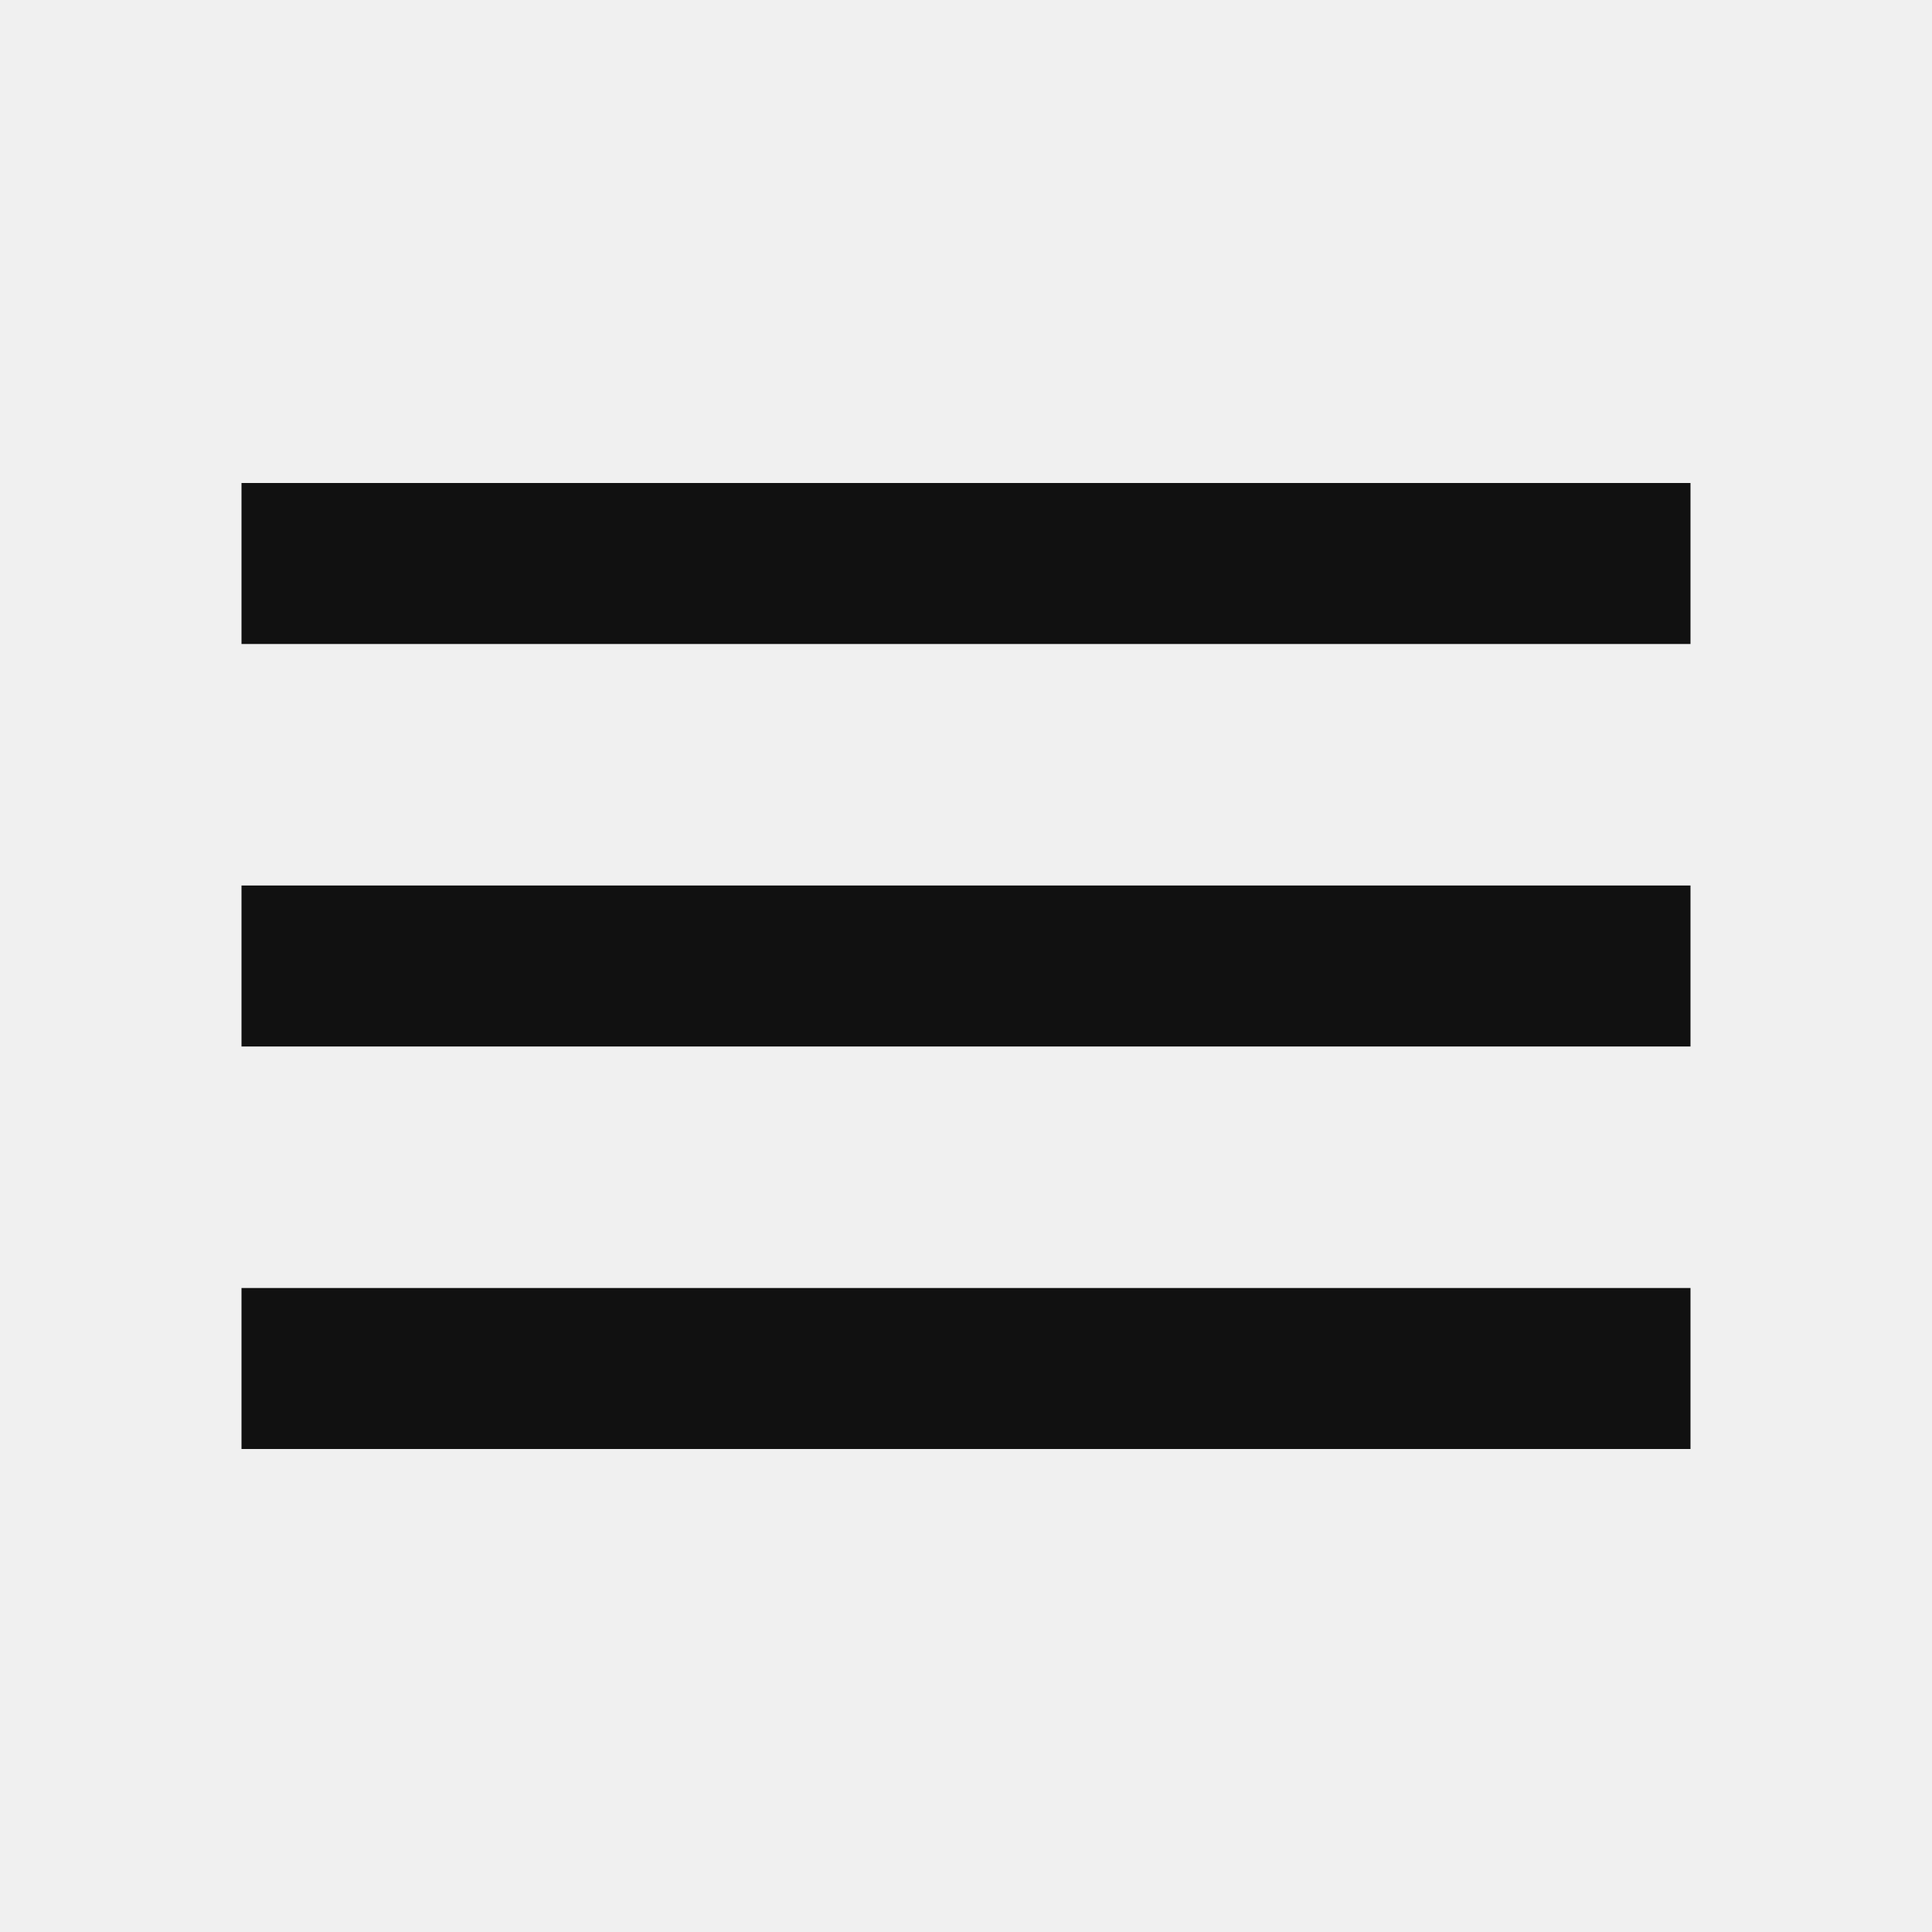
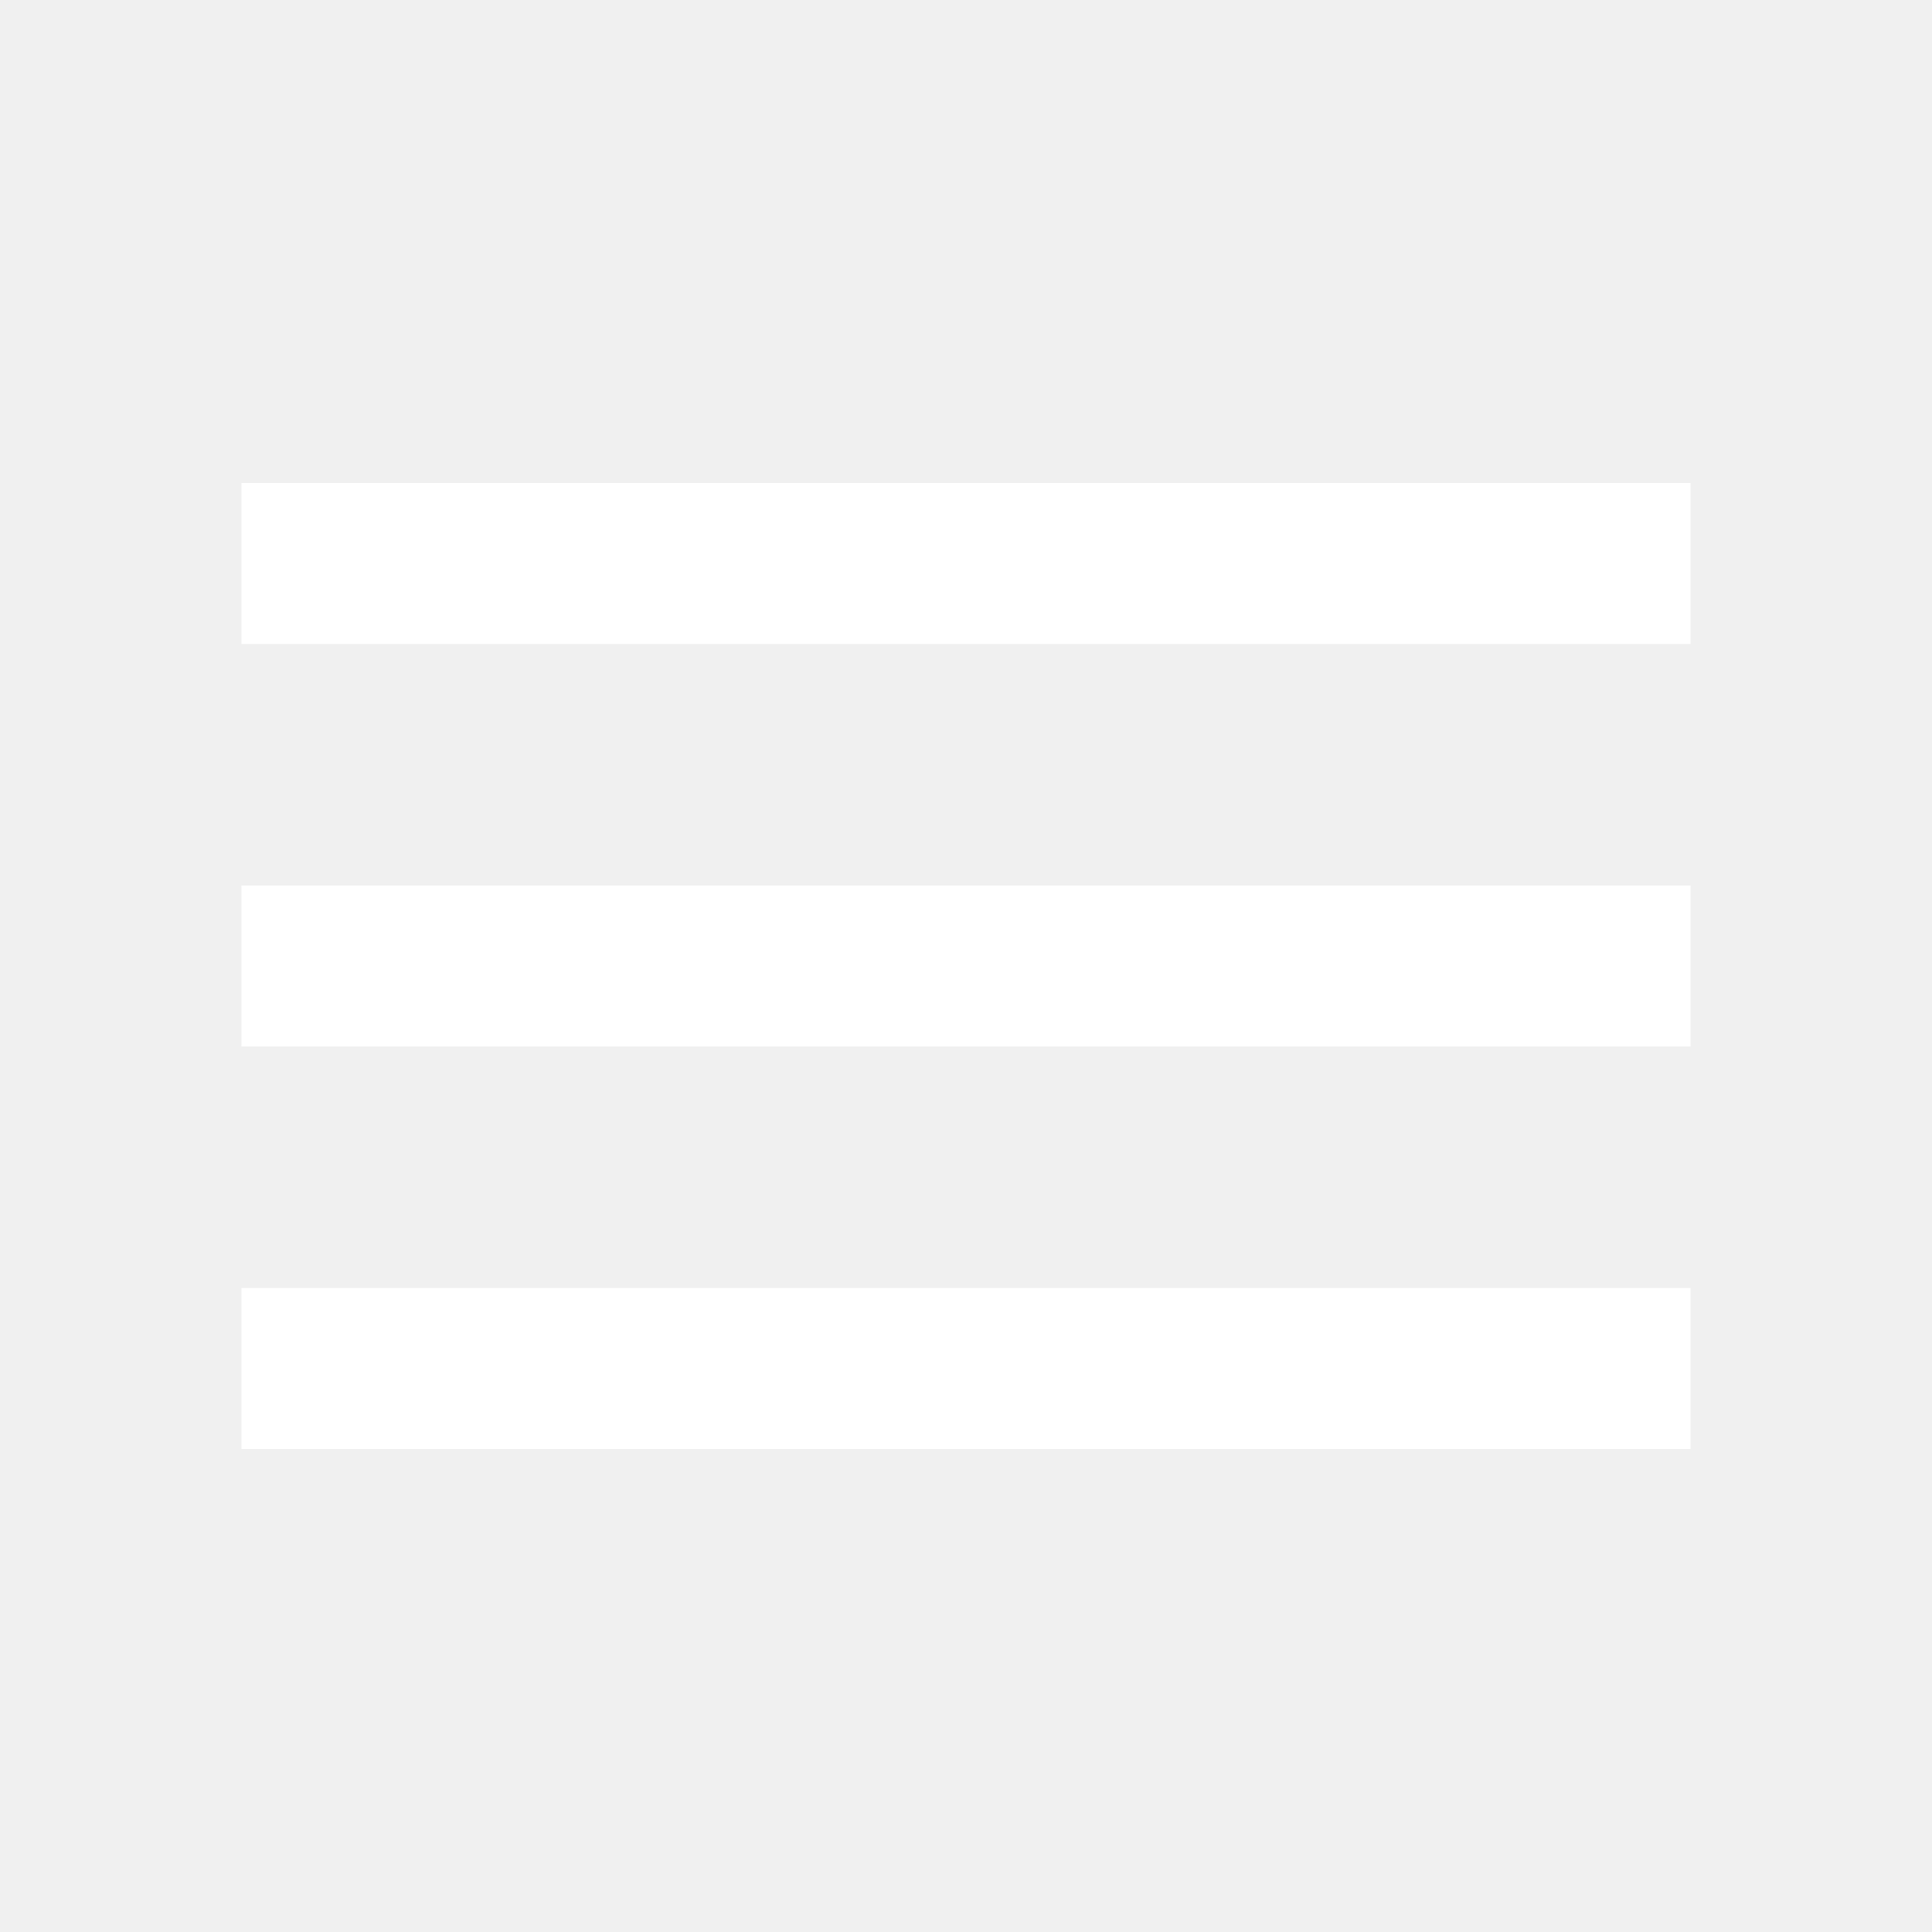
<svg xmlns="http://www.w3.org/2000/svg" viewBox="0 0 24 24">
-   <path fill="#111" d="M3 18h18v-2H3v2zm0-5h18v-2H3v2zm0-7v2h18V6H3z" />
+   <path fill="#fff" d="M3 18h18v-2H3v2zm0-5h18v-2H3v2zm0-7v2h18V6H3z" />
</svg>
